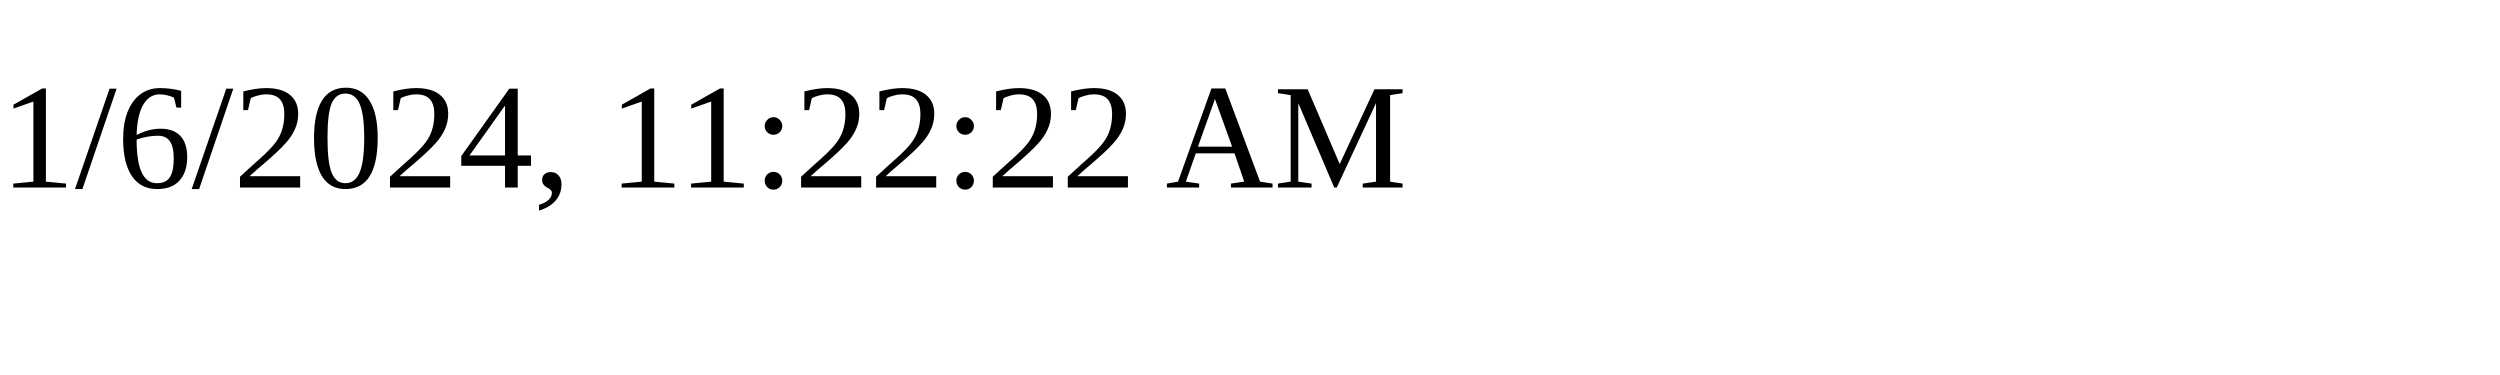
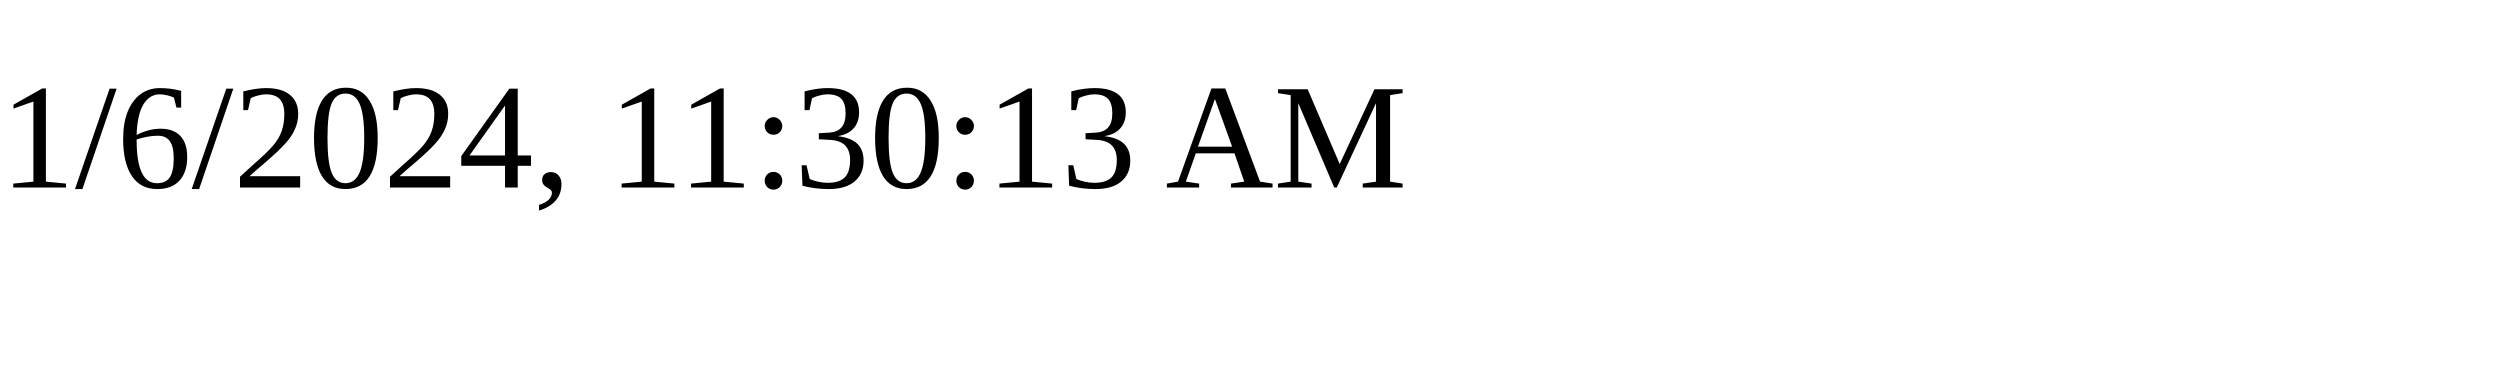
<svg xmlns="http://www.w3.org/2000/svg" height="30" width="200">
-   <text x="0" y="15">1/6/2024, 11:22:22 AM</text>
+   <text x="0" y="15">1/6/2024, 11:30:13 AM</text>
</svg>
